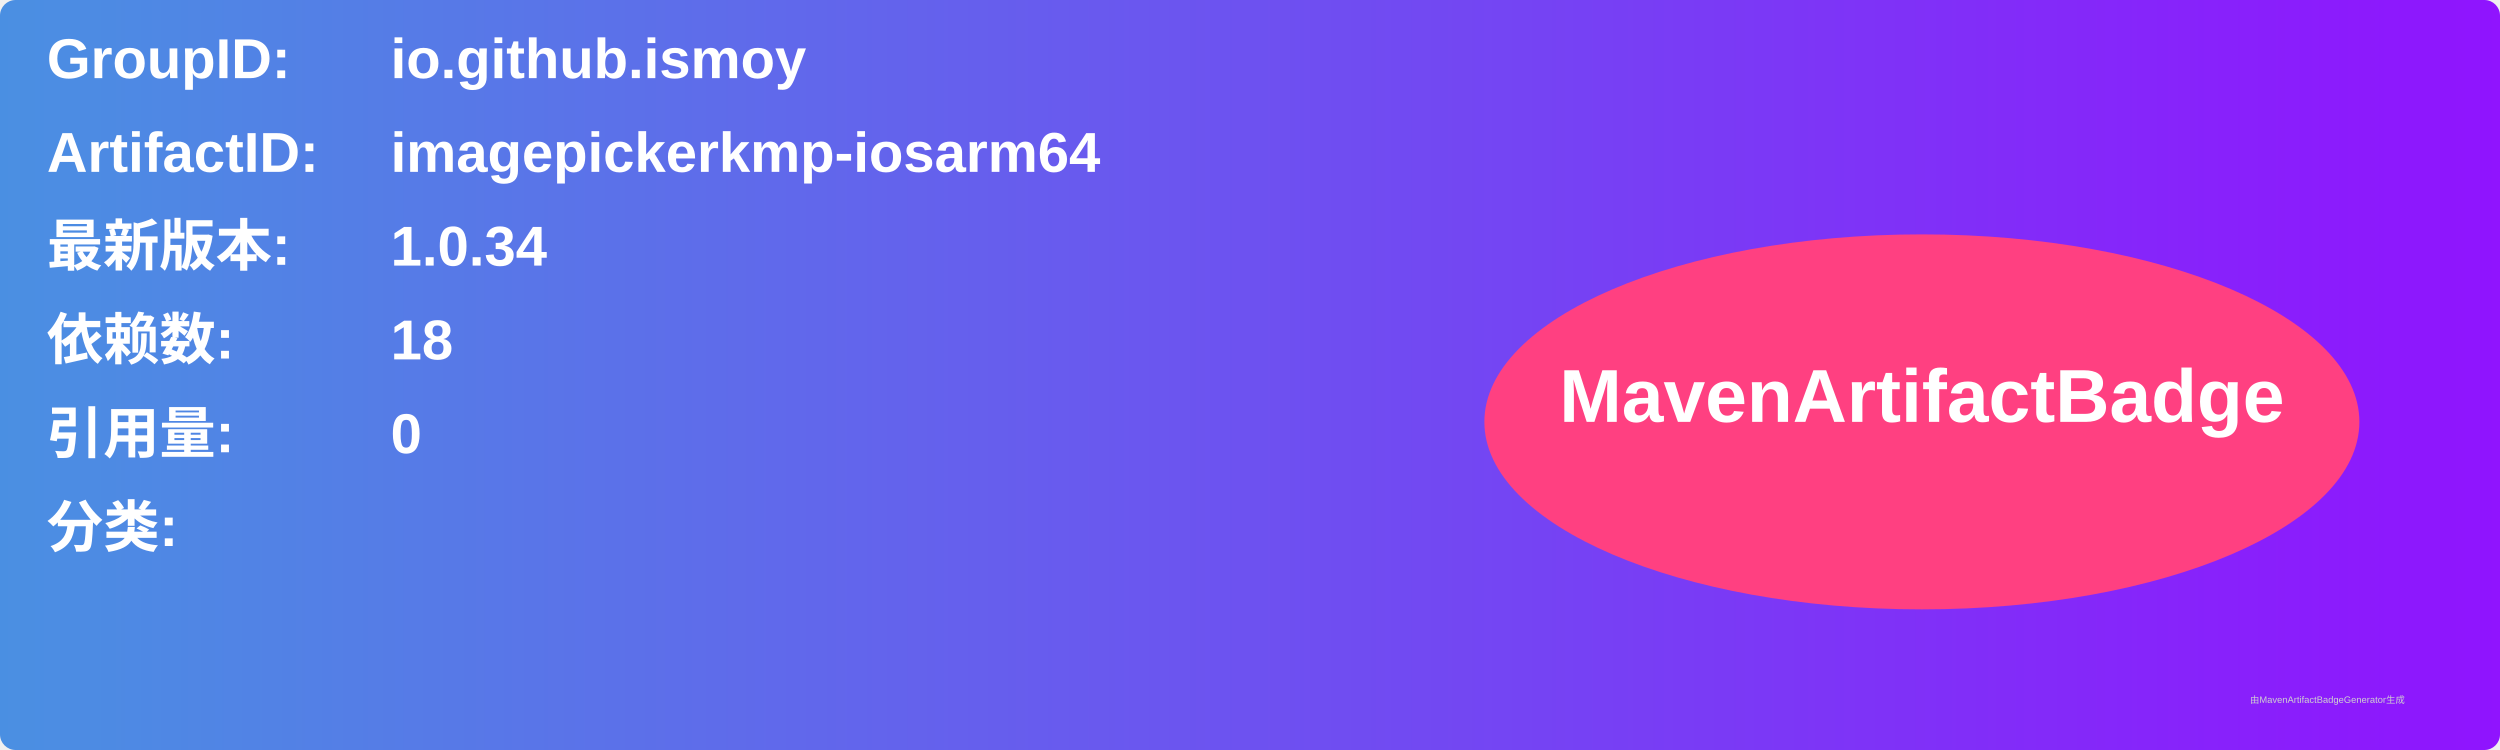
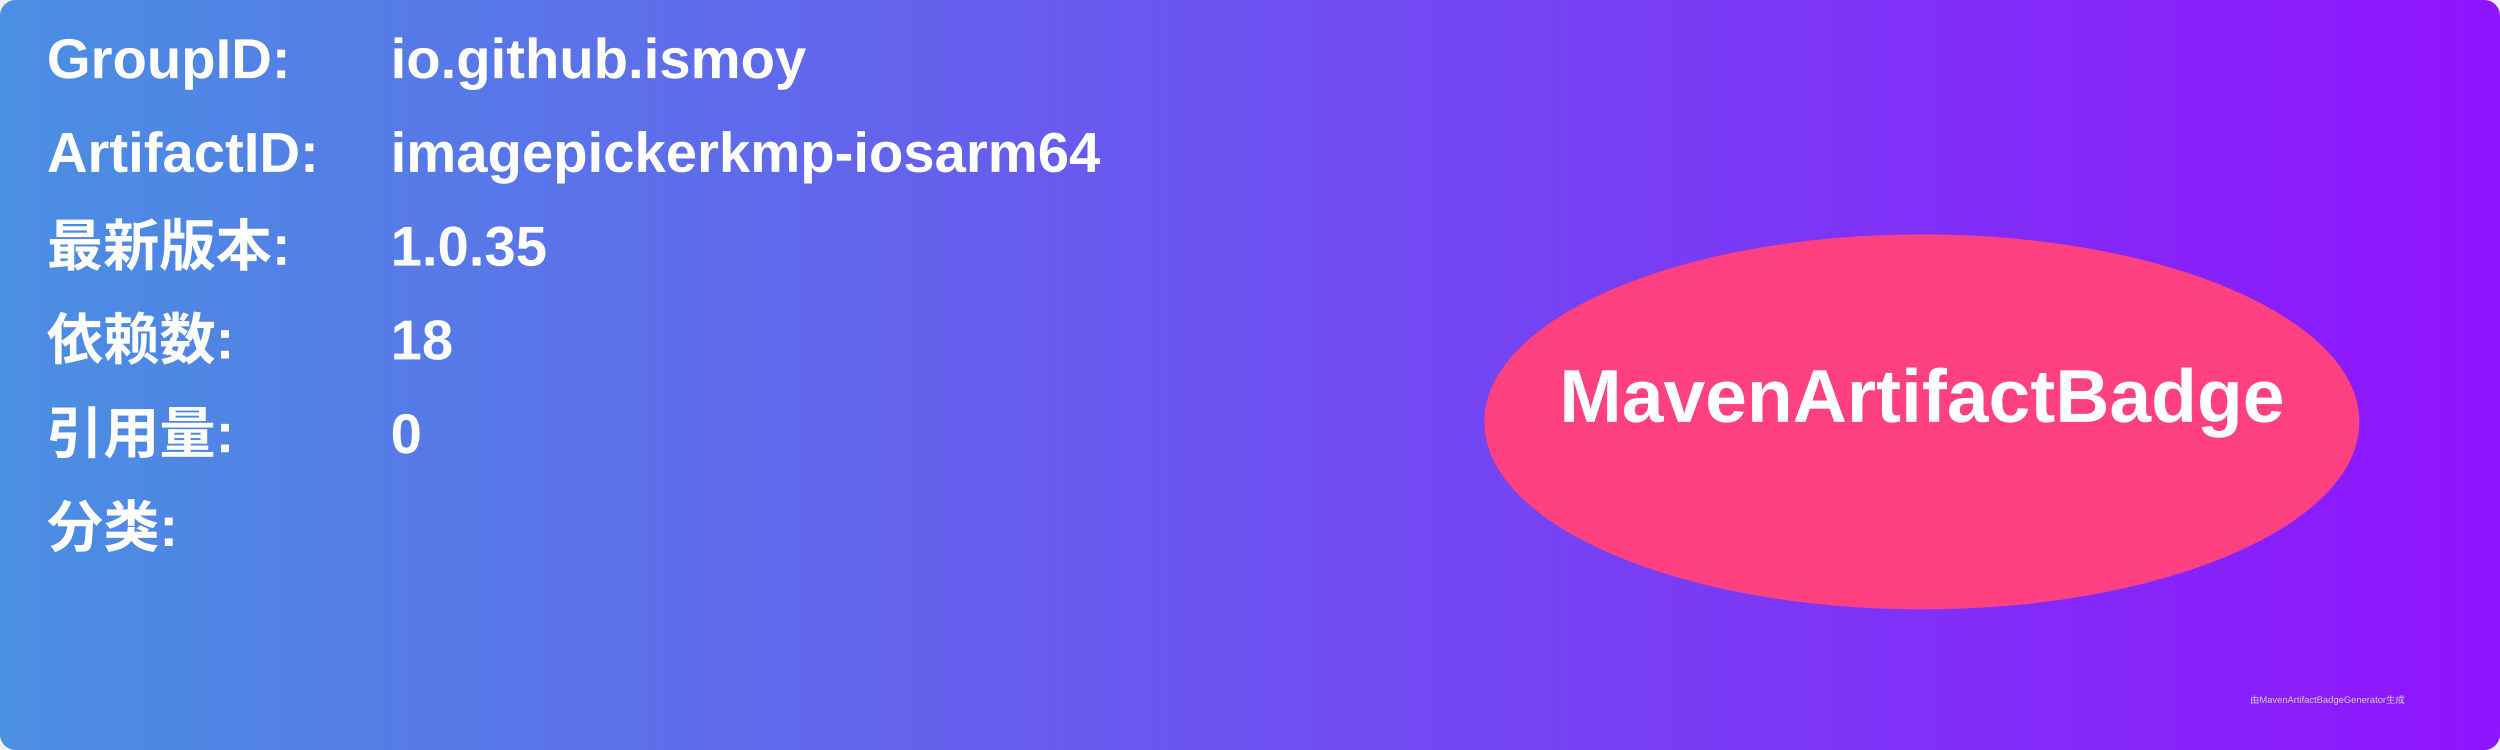
<svg xmlns="http://www.w3.org/2000/svg" width="800" height="240" viewBox="0 0 800 240">
  <linearGradient id="grad" x1="0%" y1="0%" x2="100%" y2="0%">
    <stop offset="0%" stop-color="#4a90e2" />
    <stop offset="100%" stop-color="#9013fe" />
  </linearGradient>
  <rect width="100%" height="100%" rx="5" ry="5" fill="url(#grad)" />
  <g transform="translate(15, 15)">
    <text x="0" y="10" font-family="Arial" font-size="18" fill="white" font-weight="bold" width="260">GroupID:</text>
    <text x="110" y="10" font-family="Arial" font-size="18" fill="white" font-weight="bold" width="460">io.github.ismoy</text>
    <text x="0" y="40" font-family="Arial" font-size="18" fill="white" font-weight="bold" width="260">ArtifactID:</text>
    <text x="110" y="40" font-family="Arial" font-size="18" fill="white" font-weight="bold" width="460">imagepickerkmp-iosarm64</text>
    <text x="0" y="70" font-family="Arial" font-size="18" fill="white" font-weight="bold">最新版本:</text>
    <text x="110" y="70" font-family="Arial" font-size="18" fill="white" font-weight="bold">
-       <tspan font-weight="bold">1.0.34</tspan>
+       <tspan font-weight="bold">1.0.35</tspan>
    </text>
    <text x="0" y="100" font-family="Arial" font-size="18" fill="white" font-weight="bold">依赖数: </text>
    <text x="110" y="100" font-family="Arial" font-size="18" fill="white">
      <tspan font-weight="bold">18</tspan>
    </text>
    <text x="0" y="130" font-family="Arial" font-size="18" fill="white" font-weight="bold">引用量: </text>
    <text x="110" y="130" font-family="Arial" font-size="18" fill="white">
      <tspan font-weight="bold">0</tspan>
    </text>
    <text x="0" y="160" font-family="Arial" font-size="18" fill="white" font-weight="bold">分类:</text>
    <text x="10" y="190" font-family="Arial" font-size="10" fill="white">
      <tspan font-weight="bold" />
    </text>
    <ellipse cx="600" cy="120" rx="140" ry="60" fill="#ff4081" />
    <text x="600" y="120" text-anchor="middle" font-family="Arial" font-size="24" fill="white" font-weight="bold">MavenArtifactBadge</text>
  </g>
  <text x="720" y="225" font-family="Arial" font-size="3" fill="#d0d0d0">由MavenArtifactBadgeGenerator生成</text>
</svg>
